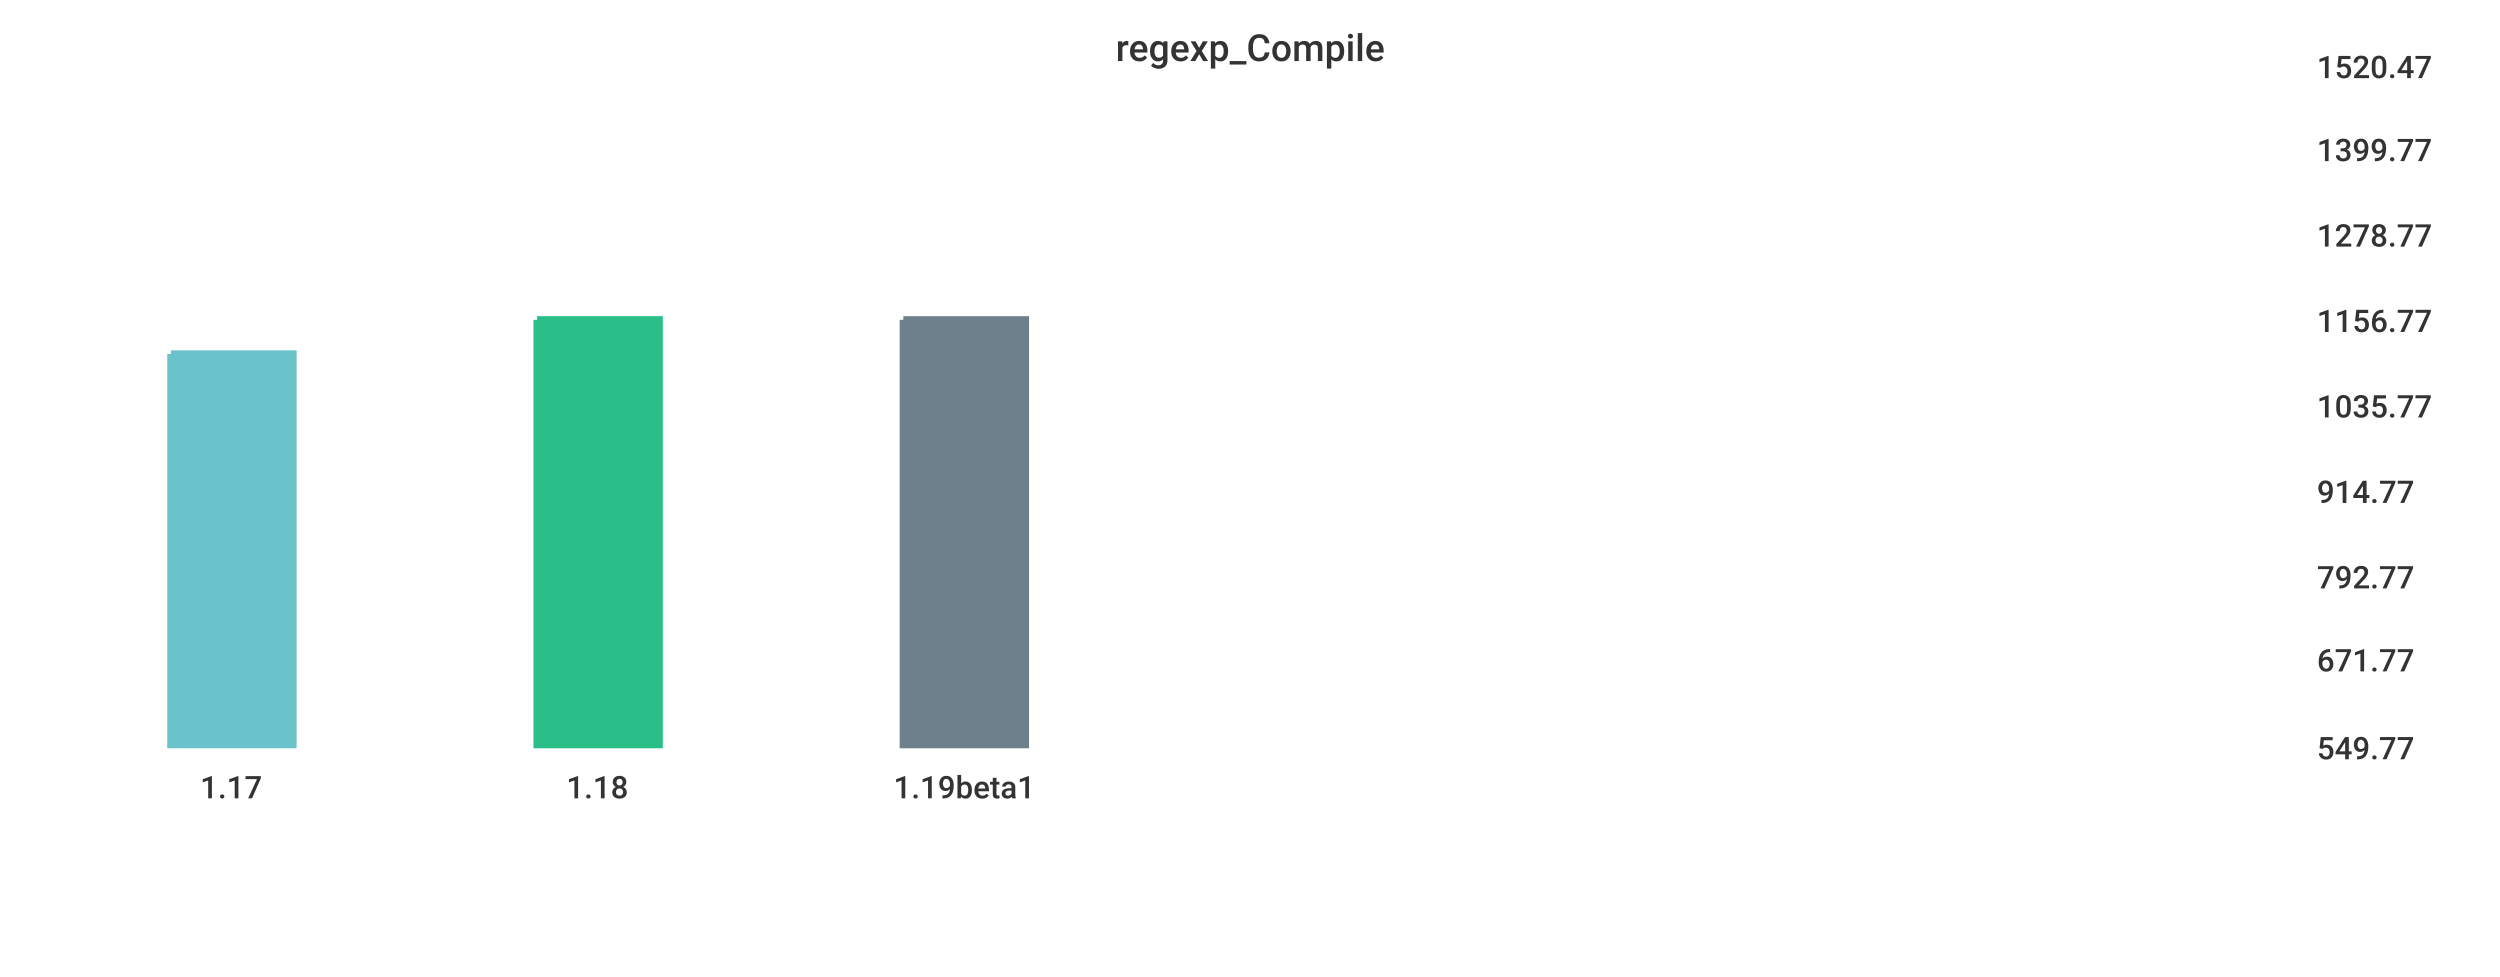
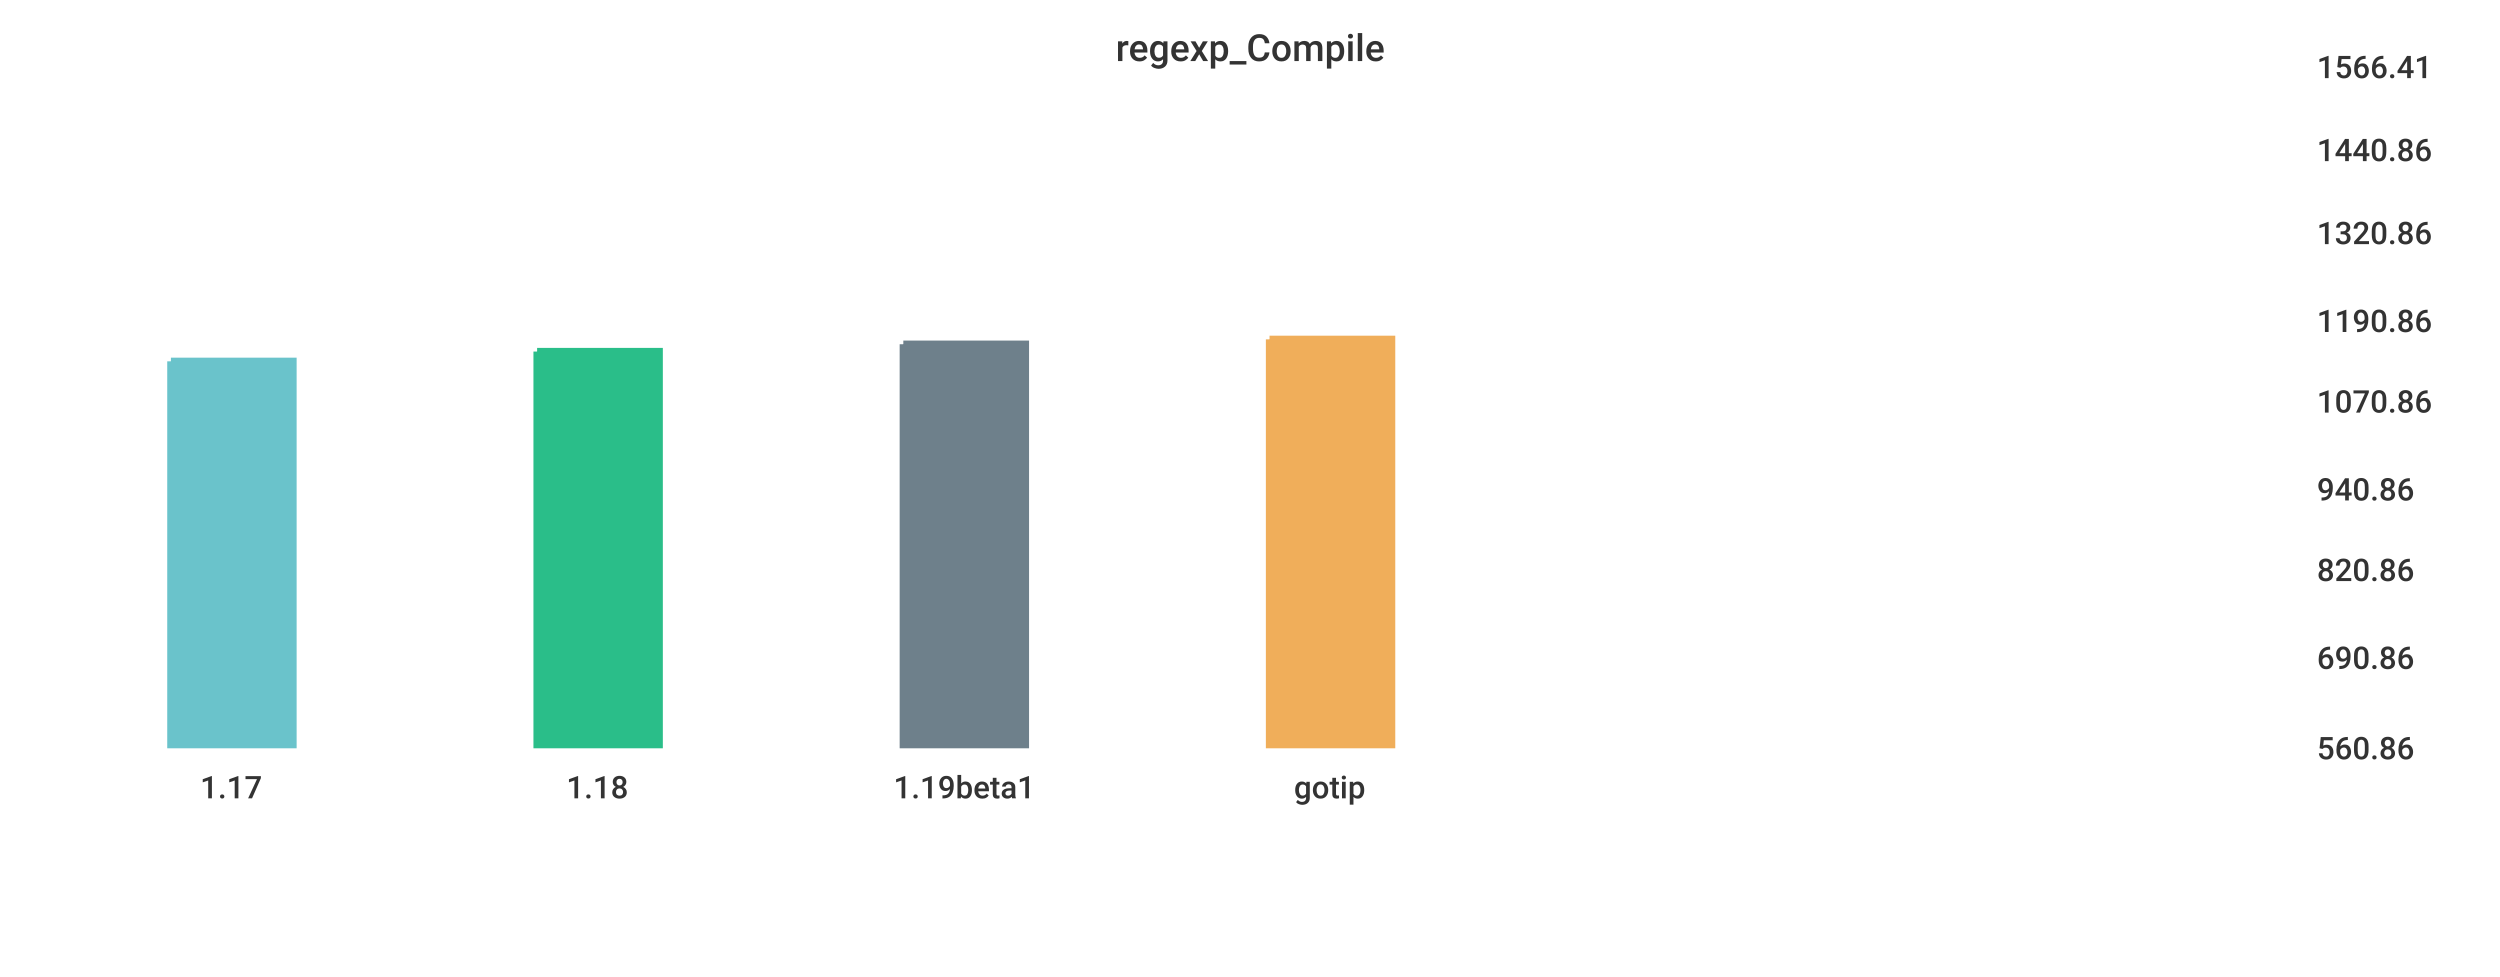
<svg xmlns="http://www.w3.org/2000/svg" width="1024" height="400">\n<path d="M 0 0 L 1024 0 L 1024 400 L 0 400 L 0 0" style="stroke-width:0;stroke:rgba(255,255,255,1.0);fill:rgba(255,255,255,1.0)" />
  <path d="M 20 26 L 934 26 L 934 305 L 20 305 L 20 26" style="stroke-width:0;stroke:rgba(255,255,255,1.0);fill:rgba(255,255,255,1.0)" />
-   <path d="M 70 145 L 120 145 L 120 305 L 70 305 L 70 145" style="stroke-width:3;stroke:rgba(106,195,203,1.0);fill:rgba(106,195,203,1.0)" />
-   <path d="M 220 131 L 270 131 L 270 305 L 220 305 L 220 131" style="stroke-width:3;stroke:rgba(42,190,137,1.0);fill:rgba(42,190,137,1.0)" />
-   <path d="M 370 131 L 420 131 L 420 305 L 370 305 L 370 131" style="stroke-width:3;stroke:rgba(110,128,139,1.0);fill:rgba(110,128,139,1.0)" />
+   <path d="M 70 148 L 120 148 L 120 305 L 70 305 L 70 148" style="stroke-width:3;stroke:rgba(106,195,203,1.0);fill:rgba(106,195,203,1.0)" />
+   <path d="M 220 144 L 270 144 L 270 305 L 220 305 L 220 144" style="stroke-width:3;stroke:rgba(42,190,137,1.0);fill:rgba(42,190,137,1.0)" />
+   <path d="M 370 141 L 420 141 L 420 305 L 370 305 L 370 141" style="stroke-width:3;stroke:rgba(110,128,139,1.0);fill:rgba(110,128,139,1.0)" />
+   <path d="M 520 139 L 570 139 L 570 305 L 520 305 L 520 139" style="stroke-width:3;stroke:rgba(240,174,90,1.0);fill:rgba(240,174,90,1.0)" />
  <path d="M 20 305 L 934 305" style="stroke-width:0;stroke:rgba(51,51,51,1.0);fill:none" />
  <path d="M 20 305 L 20 310" style="stroke-width:0;stroke:rgba(51,51,51,1.0);fill:none" />
  <text x="82" y="327" style="stroke-width:0;stroke:none;fill:rgba(51,51,51,1.0);font-size:12.8px;font-family:'Roboto Medium',sans-serif">1.17</text>
  <path d="M 170 305 L 170 310" style="stroke-width:0;stroke:rgba(51,51,51,1.0);fill:none" />
  <text x="232" y="327" style="stroke-width:0;stroke:none;fill:rgba(51,51,51,1.0);font-size:12.8px;font-family:'Roboto Medium',sans-serif">1.18</text>
  <path d="M 320 305 L 320 310" style="stroke-width:0;stroke:rgba(51,51,51,1.0);fill:none" />
  <text x="366" y="327" style="stroke-width:0;stroke:none;fill:rgba(51,51,51,1.0);font-size:12.8px;font-family:'Roboto Medium',sans-serif">1.19beta1</text>
+   <path d="M 470 305 L 470 310" style="stroke-width:0;stroke:rgba(51,51,51,1.0);fill:none" />
+   <text x="530" y="327" style="stroke-width:0;stroke:none;fill:rgba(51,51,51,1.0);font-size:12.8px;font-family:'Roboto Medium',sans-serif">gotip</text>
  <path d="M 934 26 L 934 305" style="stroke-width:0;stroke:rgba(51,51,51,1.0);fill:none" />
  <path d="M 934 305 L 939 305" style="stroke-width:0;stroke:rgba(51,51,51,1.0);fill:none" />
  <path d="M 934 305 L 939 305" style="stroke-width:0;stroke:rgba(51,51,51,1.0);fill:none" />
-   <text x="949" y="311" style="stroke-width:0;stroke:none;fill:rgba(51,51,51,1.0);font-size:12.8px;font-family:'Roboto Medium',sans-serif">549.77</text>
-   <path d="M 934 269 L 939 269" style="stroke-width:0;stroke:rgba(51,51,51,1.0);fill:none" />
-   <text x="949" y="275" style="stroke-width:0;stroke:none;fill:rgba(51,51,51,1.0);font-size:12.8px;font-family:'Roboto Medium',sans-serif">671.77</text>
-   <path d="M 934 235 L 939 235" style="stroke-width:0;stroke:rgba(51,51,51,1.0);fill:none" />
-   <text x="949" y="241" style="stroke-width:0;stroke:none;fill:rgba(51,51,51,1.0);font-size:12.8px;font-family:'Roboto Medium',sans-serif">792.77</text>
-   <path d="M 934 200 L 939 200" style="stroke-width:0;stroke:rgba(51,51,51,1.0);fill:none" />
-   <text x="949" y="206" style="stroke-width:0;stroke:none;fill:rgba(51,51,51,1.0);font-size:12.8px;font-family:'Roboto Medium',sans-serif">914.77</text>
-   <path d="M 934 165 L 939 165" style="stroke-width:0;stroke:rgba(51,51,51,1.0);fill:none" />
-   <text x="949" y="171" style="stroke-width:0;stroke:none;fill:rgba(51,51,51,1.0);font-size:12.8px;font-family:'Roboto Medium',sans-serif">1035.77</text>
+   <text x="949" y="311" style="stroke-width:0;stroke:none;fill:rgba(51,51,51,1.0);font-size:12.8px;font-family:'Roboto Medium',sans-serif">560.86</text>
+   <path d="M 934 268 L 939 268" style="stroke-width:0;stroke:rgba(51,51,51,1.0);fill:none" />
+   <text x="949" y="274" style="stroke-width:0;stroke:none;fill:rgba(51,51,51,1.0);font-size:12.8px;font-family:'Roboto Medium',sans-serif">690.86</text>
+   <path d="M 934 232 L 939 232" style="stroke-width:0;stroke:rgba(51,51,51,1.0);fill:none" />
+   <text x="949" y="238" style="stroke-width:0;stroke:none;fill:rgba(51,51,51,1.0);font-size:12.8px;font-family:'Roboto Medium',sans-serif">820.86</text>
+   <path d="M 934 199 L 939 199" style="stroke-width:0;stroke:rgba(51,51,51,1.0);fill:none" />
+   <text x="949" y="205" style="stroke-width:0;stroke:none;fill:rgba(51,51,51,1.0);font-size:12.8px;font-family:'Roboto Medium',sans-serif">940.86</text>
+   <path d="M 934 163 L 939 163" style="stroke-width:0;stroke:rgba(51,51,51,1.0);fill:none" />
+   <text x="949" y="169" style="stroke-width:0;stroke:none;fill:rgba(51,51,51,1.0);font-size:12.8px;font-family:'Roboto Medium',sans-serif">1070.86</text>
  <path d="M 934 130 L 939 130" style="stroke-width:0;stroke:rgba(51,51,51,1.0);fill:none" />
-   <text x="949" y="136" style="stroke-width:0;stroke:none;fill:rgba(51,51,51,1.0);font-size:12.8px;font-family:'Roboto Medium',sans-serif">1156.77</text>
-   <path d="M 934 95 L 939 95" style="stroke-width:0;stroke:rgba(51,51,51,1.0);fill:none" />
-   <text x="949" y="101" style="stroke-width:0;stroke:none;fill:rgba(51,51,51,1.0);font-size:12.8px;font-family:'Roboto Medium',sans-serif">1278.77</text>
+   <text x="949" y="136" style="stroke-width:0;stroke:none;fill:rgba(51,51,51,1.0);font-size:12.8px;font-family:'Roboto Medium',sans-serif">1190.86</text>
+   <path d="M 934 94 L 939 94" style="stroke-width:0;stroke:rgba(51,51,51,1.0);fill:none" />
+   <text x="949" y="100" style="stroke-width:0;stroke:none;fill:rgba(51,51,51,1.0);font-size:12.8px;font-family:'Roboto Medium',sans-serif">1320.86</text>
  <path d="M 934 60 L 939 60" style="stroke-width:0;stroke:rgba(51,51,51,1.0);fill:none" />
-   <text x="949" y="66" style="stroke-width:0;stroke:none;fill:rgba(51,51,51,1.0);font-size:12.8px;font-family:'Roboto Medium',sans-serif">1399.77</text>
+   <text x="949" y="66" style="stroke-width:0;stroke:none;fill:rgba(51,51,51,1.0);font-size:12.8px;font-family:'Roboto Medium',sans-serif">1440.86</text>
  <path d="M 934 26 L 939 26" style="stroke-width:0;stroke:rgba(51,51,51,1.0);fill:none" />
-   <text x="949" y="32" style="stroke-width:0;stroke:none;fill:rgba(51,51,51,1.0);font-size:12.8px;font-family:'Roboto Medium',sans-serif">1520.47</text>
+   <text x="949" y="32" style="stroke-width:0;stroke:none;fill:rgba(51,51,51,1.0);font-size:12.8px;font-family:'Roboto Medium',sans-serif">1566.41</text>
  <text x="457" y="25" style="stroke-width:0;stroke:none;fill:rgba(51,51,51,1.0);font-size:15.3px;font-family:'Roboto Medium',sans-serif">regexp_Compile</text>
</svg>
